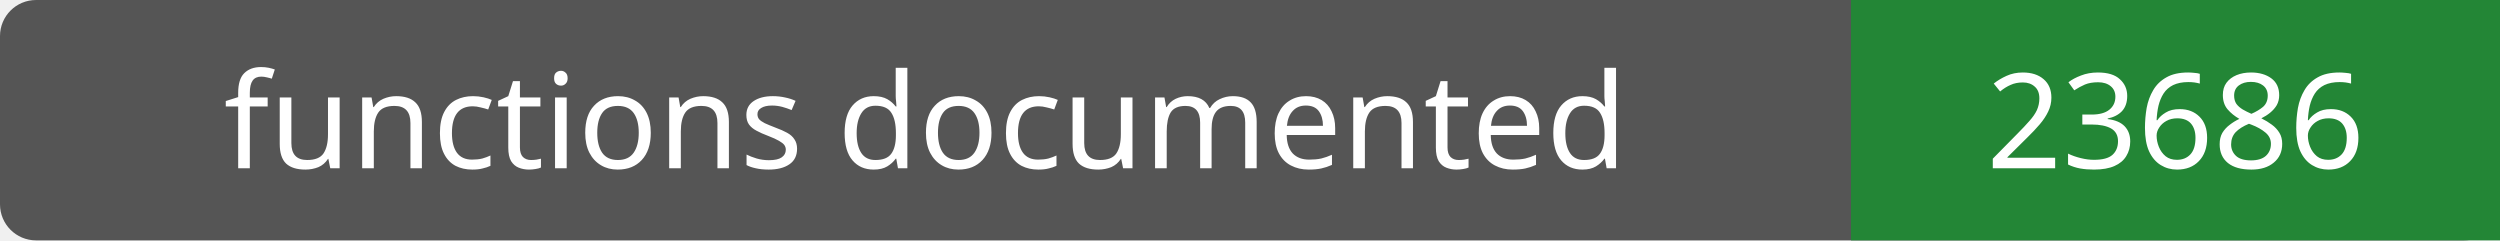
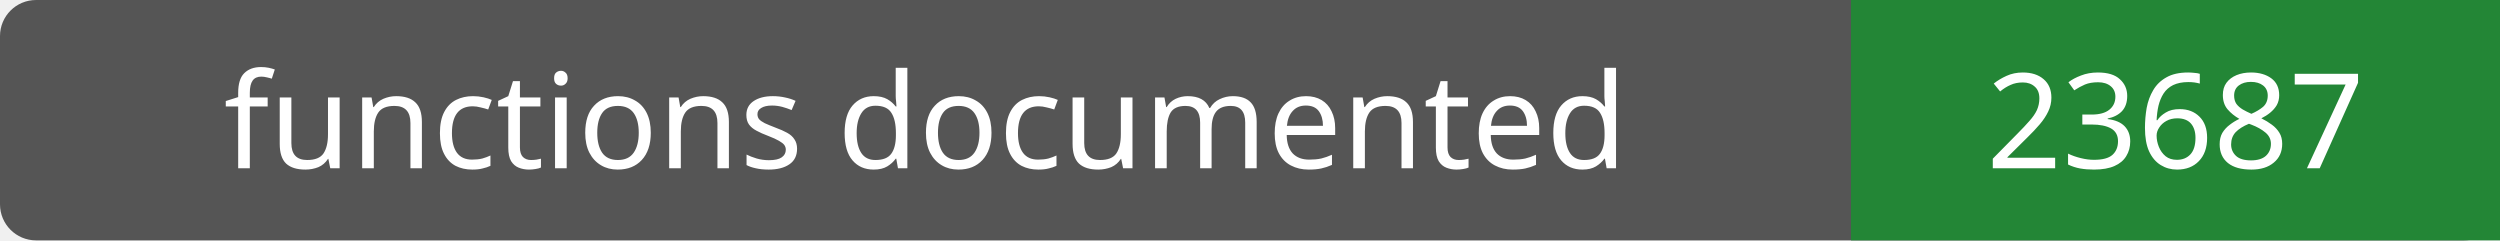
- <svg xmlns="http://www.w3.org/2000/svg" width="208" height="20" role="img" aria-label="functions documented: 23686">
+ <svg xmlns="http://www.w3.org/2000/svg" width="208" height="20" role="img" aria-label="functions documented: 23687">
  <rect width="208" height="20" rx="3" fill="#555" />
  <path fill="#238636" d="M154 0h54v20H154z" />
  <g fill="#fff" text-anchor="middle" font-family="Verdana,sans-serif" font-size="11">
    <text x="77.0" y="14">functions documented</text>
-     <text x="181.0" y="14">23686</text>
+     <text x="181.0" y="14">23687</text>
  </g>
</svg>
